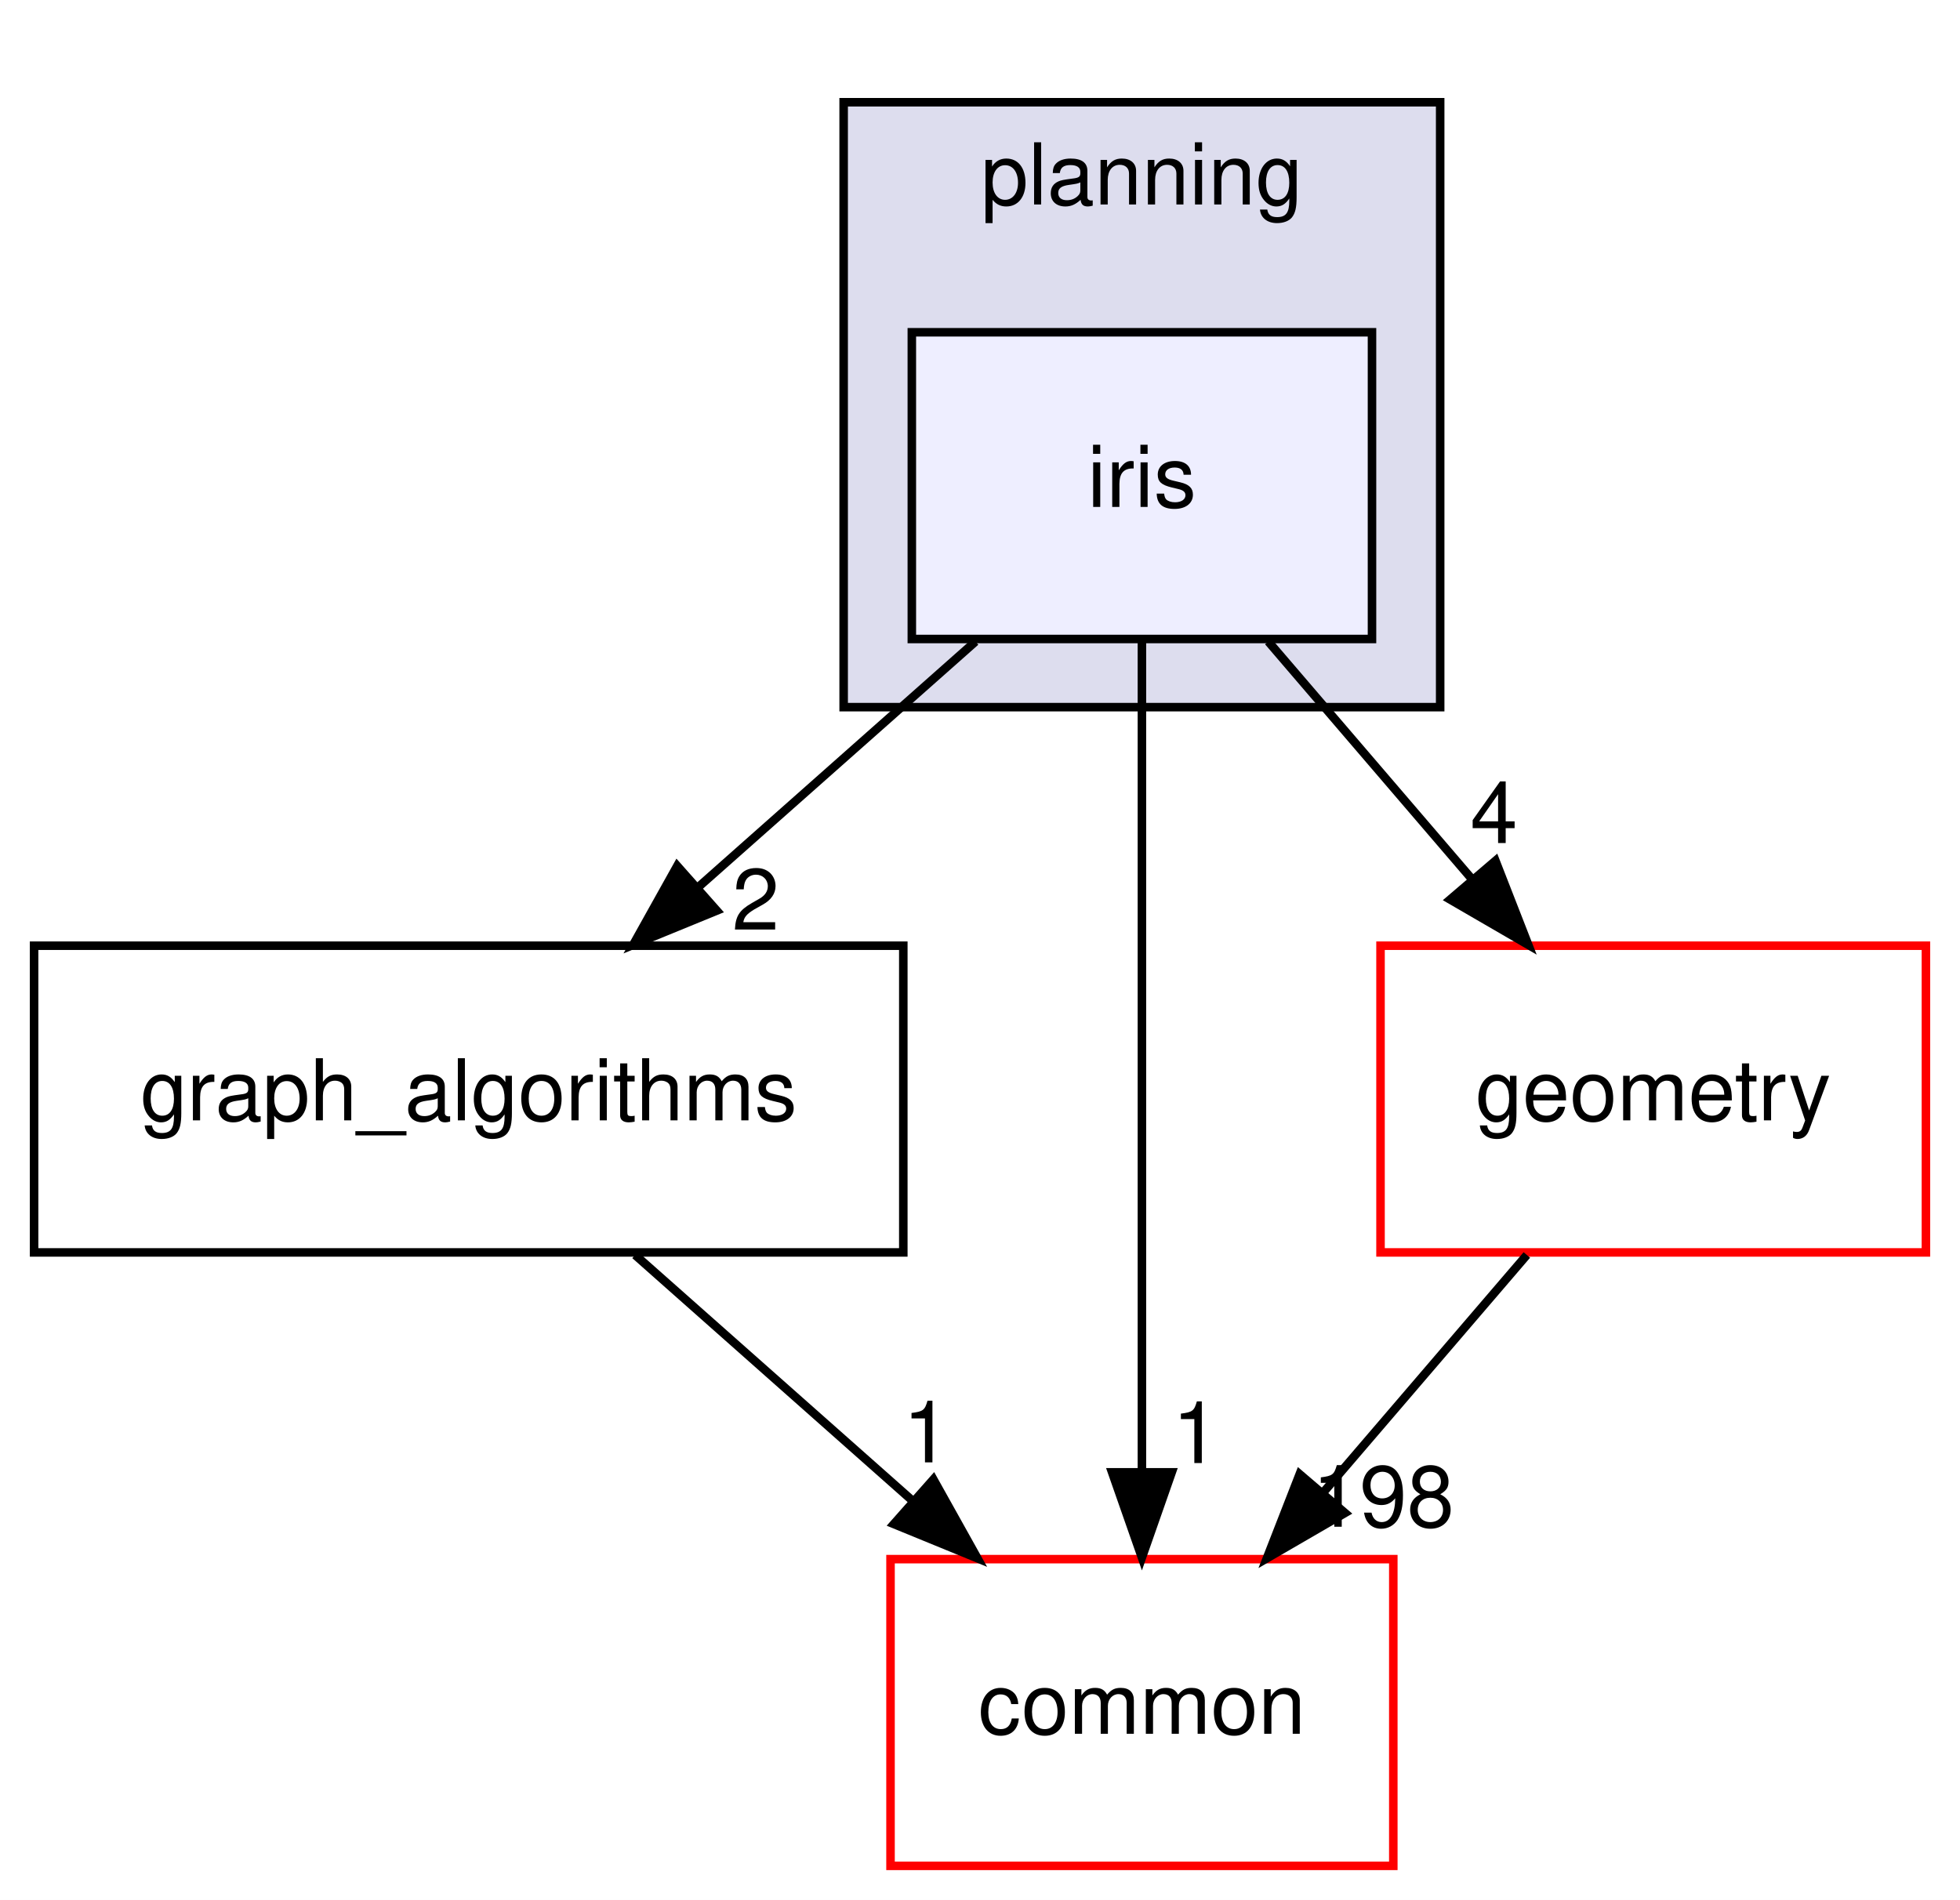
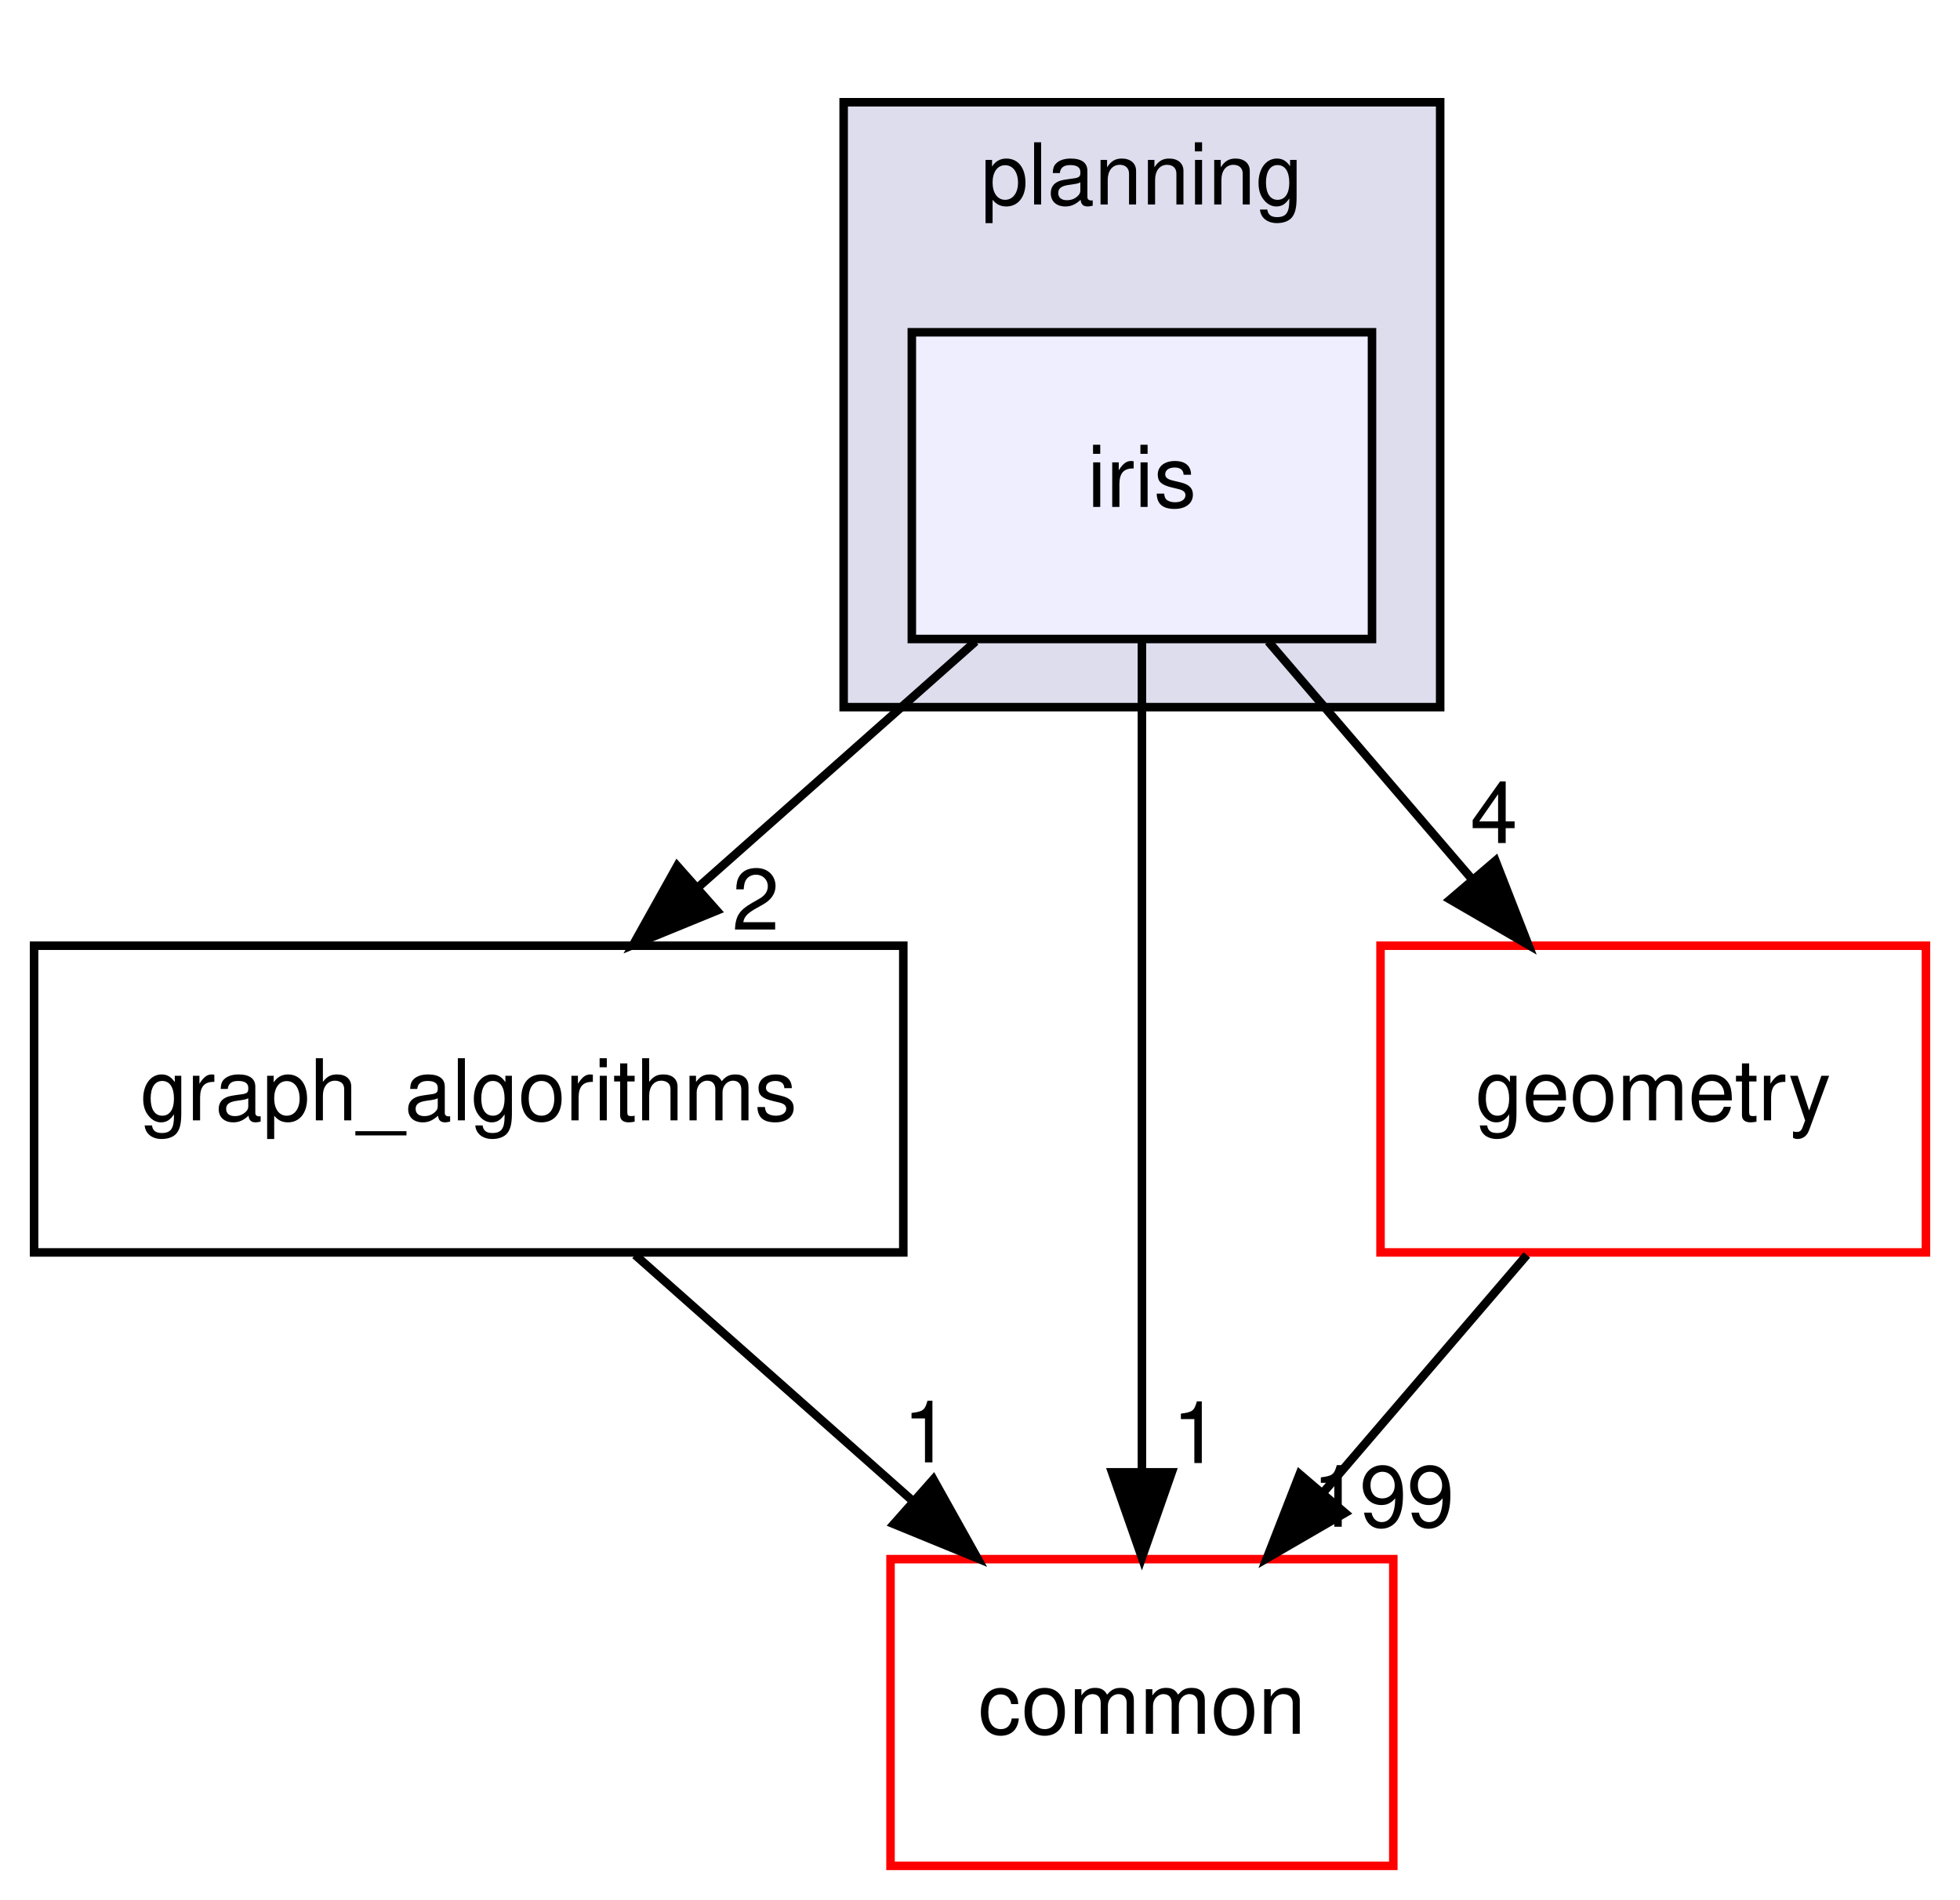
<svg xmlns="http://www.w3.org/2000/svg" xmlns:xlink="http://www.w3.org/1999/xlink" width="230pt" height="223pt" viewBox="0.00 0.00 230.00 223.00">
  <g id="graph0" class="graph" transform="scale(1 1) rotate(0) translate(4 219)">
    <polygon fill="white" stroke="transparent" points="-4,4 -4,-219 226,-219 226,4 -4,4" />
    <g id="clust1" class="cluster">
      <g id="a_clust1">
        <a xlink:href="dir_c1924aea86cc02fece93f366eec781e1.html" target="_top" xlink:title="planning">
          <polygon fill="#ddddee" stroke="black" points="95,-136 95,-207 165,-207 165,-136 95,-136" />
          <text text-anchor="middle" x="130" y="-195" font-family="Helvetica,sans-Serif" font-size="10.00">planning</text>
        </a>
      </g>
    </g>
    <g id="node1" class="node">
      <g id="a_node1">
        <a xlink:href="dir_2b9112ffbf5858921a491006bc40f45b.html" target="_top" xlink:title="iris">
          <polygon fill="#eeeeff" stroke="black" points="157,-180 103,-180 103,-144 157,-144 157,-180" />
          <text text-anchor="middle" x="130" y="-159.5" font-family="Helvetica,sans-Serif" font-size="10.00">iris</text>
        </a>
      </g>
    </g>
    <g id="node2" class="node">
      <g id="a_node2">
        <a xlink:href="dir_ec4ca5ddfa488e52be8d9e11dbbf950b.html" target="_top" xlink:title="graph_algorithms">
          <polygon fill="none" stroke="black" points="102,-108 0,-108 0,-72 102,-72 102,-108" />
          <text text-anchor="middle" x="51" y="-87.5" font-family="Helvetica,sans-Serif" font-size="10.00">graph_algorithms</text>
        </a>
      </g>
    </g>
    <g id="edge3" class="edge">
      <path fill="none" stroke="black" d="M110.47,-143.7C100.62,-134.97 88.51,-124.24 77.8,-114.75" />
      <polygon fill="black" stroke="black" points="80.11,-112.12 70.3,-108.1 75.47,-117.36 80.11,-112.12" />
      <g id="a_edge3-headlabel">
        <a xlink:href="dir_000105_000104.html" target="_top" xlink:title="2">
          <text text-anchor="middle" x="84.68" y="-109.88" font-family="Helvetica,sans-Serif" font-size="10.00">2</text>
        </a>
      </g>
    </g>
    <g id="node3" class="node">
      <g id="a_node3">
        <a xlink:href="dir_a36da230f0956f48b11c85f7d599788f.html" target="_top" xlink:title="common">
          <polygon fill="white" stroke="red" points="159.5,-36 100.5,-36 100.5,0 159.5,0 159.5,-36" />
          <text text-anchor="middle" x="130" y="-15.5" font-family="Helvetica,sans-Serif" font-size="10.00">common</text>
        </a>
      </g>
    </g>
    <g id="edge4" class="edge">
      <path fill="none" stroke="black" d="M130,-143.87C130,-119.67 130,-75.21 130,-46.39" />
      <polygon fill="black" stroke="black" points="133.5,-46.19 130,-36.19 126.5,-46.19 133.5,-46.19" />
      <g id="a_edge4-headlabel">
        <a xlink:href="dir_000105_000015.html" target="_top" xlink:title="1">
          <text text-anchor="middle" x="136.34" y="-47.28" font-family="Helvetica,sans-Serif" font-size="10.00">1</text>
        </a>
      </g>
    </g>
    <g id="node4" class="node">
      <g id="a_node4">
        <a xlink:href="dir_d739e095b49d8b72164589d00310017d.html" target="_top" xlink:title="geometry">
          <polygon fill="white" stroke="red" points="222,-108 158,-108 158,-72 222,-72 222,-108" />
          <text text-anchor="middle" x="190" y="-87.5" font-family="Helvetica,sans-Serif" font-size="10.00">geometry</text>
        </a>
      </g>
    </g>
    <g id="edge5" class="edge">
      <path fill="none" stroke="black" d="M144.83,-143.7C152.02,-135.3 160.8,-125.07 168.69,-115.86" />
      <polygon fill="black" stroke="black" points="171.49,-117.97 175.34,-108.1 166.17,-113.42 171.49,-117.97" />
      <g id="a_edge5-headlabel">
        <a xlink:href="dir_000105_000059.html" target="_top" xlink:title="4">
          <text text-anchor="middle" x="171.31" y="-120.05" font-family="Helvetica,sans-Serif" font-size="10.00">4</text>
        </a>
      </g>
    </g>
    <g id="edge1" class="edge">
      <path fill="none" stroke="black" d="M70.53,-71.7C80.38,-62.97 92.49,-52.24 103.2,-42.75" />
      <polygon fill="black" stroke="black" points="105.53,-45.36 110.7,-36.1 100.89,-40.12 105.53,-45.36" />
      <g id="a_edge1-headlabel">
        <a xlink:href="dir_000104_000015.html" target="_top" xlink:title="1">
          <text text-anchor="middle" x="104.73" y="-47.36" font-family="Helvetica,sans-Serif" font-size="10.00">1</text>
        </a>
      </g>
    </g>
    <g id="edge2" class="edge">
      <path fill="none" stroke="black" d="M175.17,-71.7C167.98,-63.3 159.2,-53.07 151.31,-43.86" />
      <polygon fill="black" stroke="black" points="153.83,-41.42 144.66,-36.1 148.51,-45.97 153.83,-41.42" />
      <g id="a_edge2-headlabel">
-         <a xlink:href="dir_000059_000015.html" target="_top" xlink:title="198">
-           <text text-anchor="middle" x="158.32" y="-39.8" font-family="Helvetica,sans-Serif" font-size="10.00">198</text>
+         <a xlink:href="dir_000059_000015.html" target="_top" xlink:title="199">
+           <text text-anchor="middle" x="158.32" y="-39.8" font-family="Helvetica,sans-Serif" font-size="10.00">199</text>
        </a>
      </g>
    </g>
  </g>
</svg>
